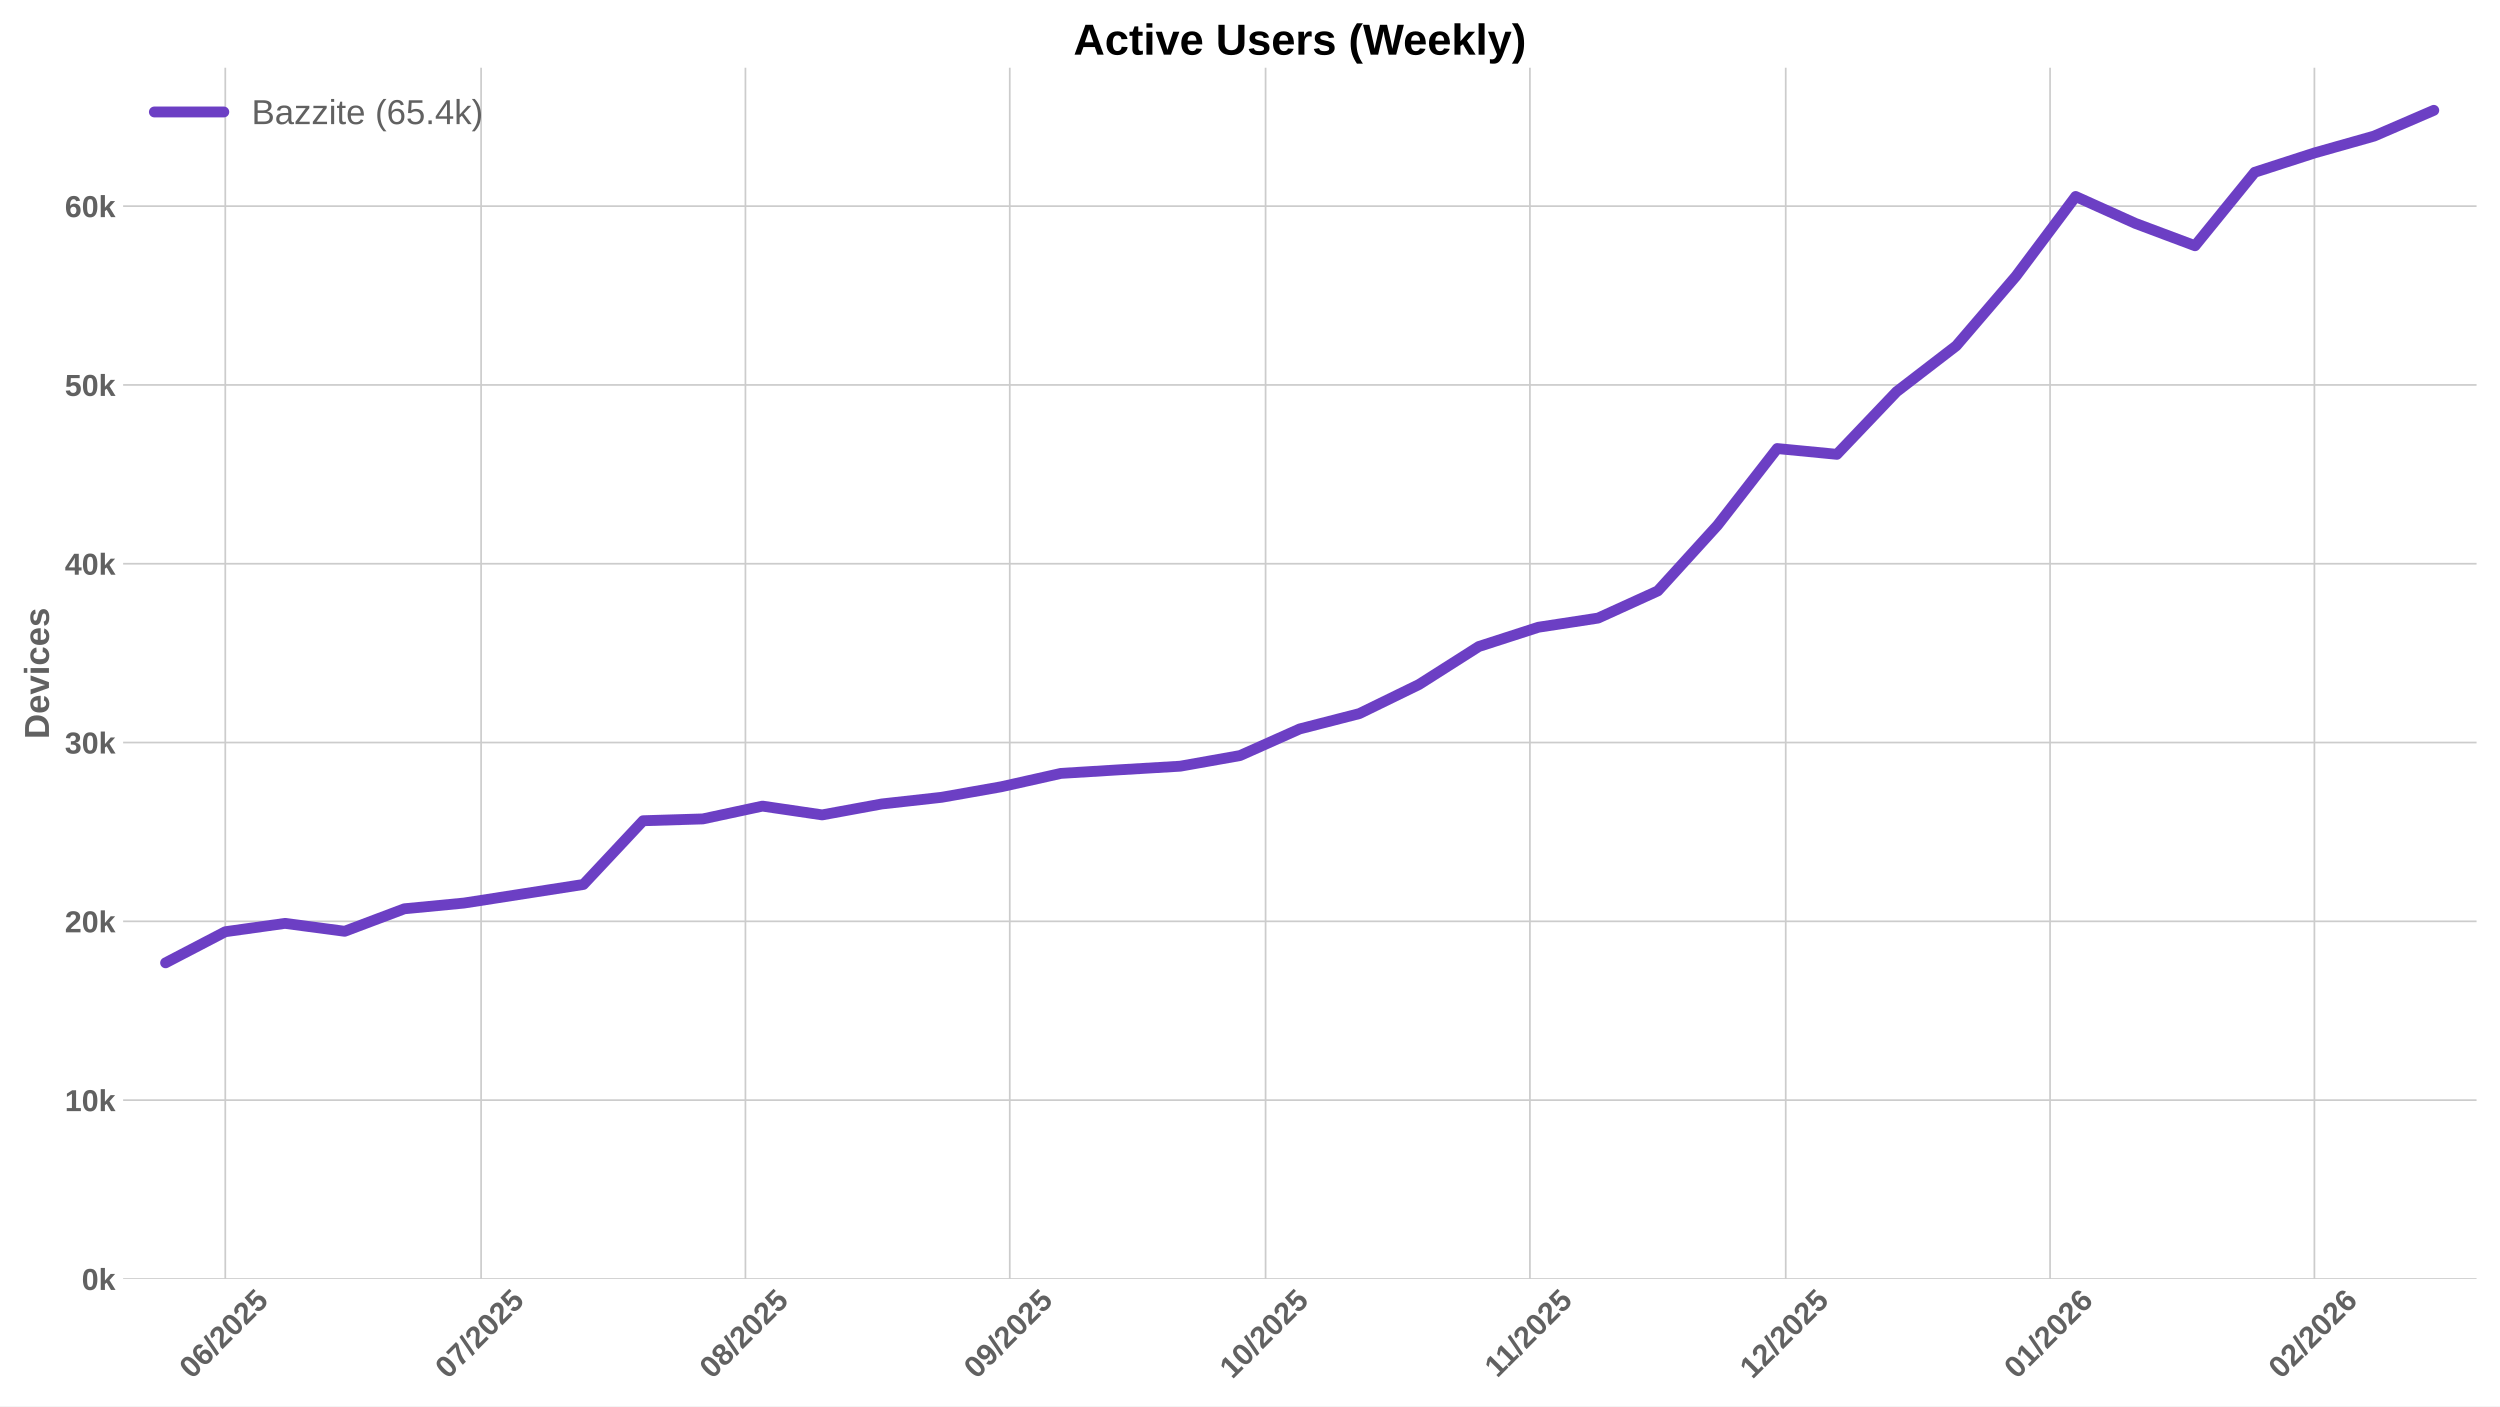
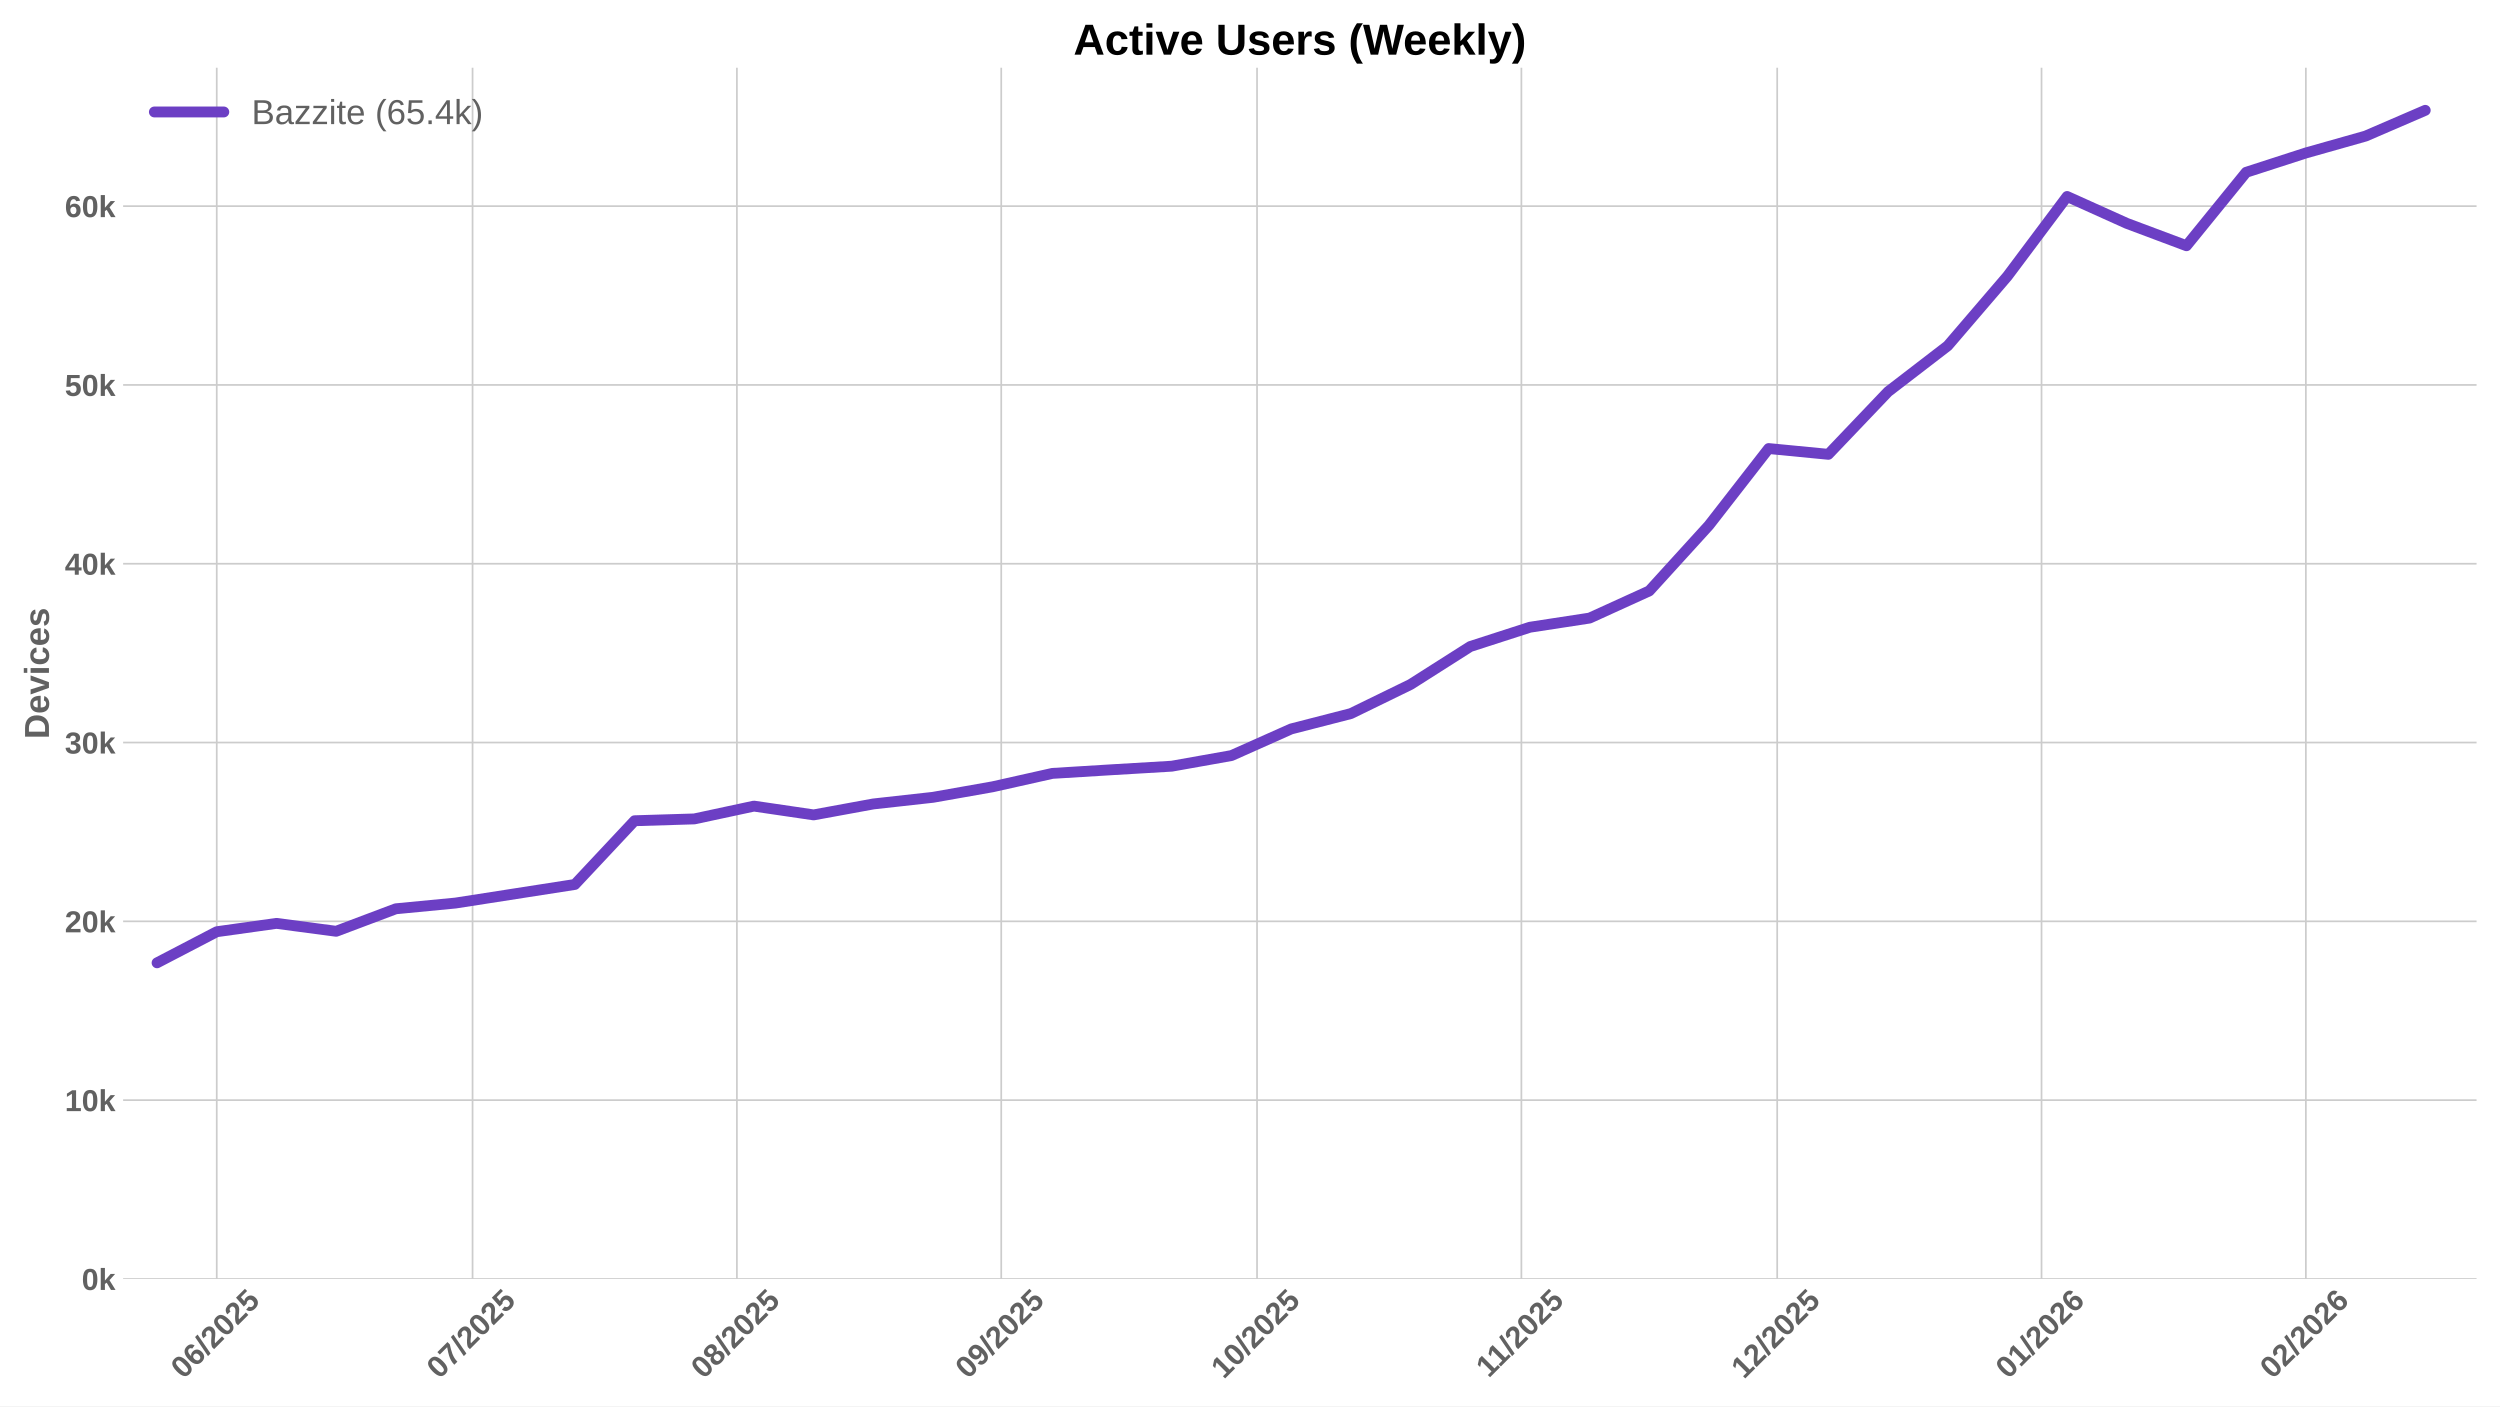
<svg xmlns="http://www.w3.org/2000/svg" xmlns:xlink="http://www.w3.org/1999/xlink" width="1152pt" height="648pt" viewBox="0 0 1152 648" version="1.1">
  <defs>
    <style type="text/css">*{stroke-linejoin: round; stroke-linecap: butt}</style>
  </defs>
  <g id="figure_1">
    <g id="patch_1">
      <path d="M 0 648  L 1152 648  L 1152 0  L 0 0  z " style="fill: #ffffff" />
    </g>
    <g id="axes_1">
      <g id="patch_2">
        <path d="M 56.73 589.343  L 1141.2 589.343  L 1141.2 31.2  L 56.73 31.2  z " style="fill: #ffffff" />
      </g>
      <g id="matplotlib.axis_1">
        <g id="xtick_1">
          <g id="line2d_1">
-             <path d="M 103.811 589.343  L 103.811 31.2  " clip-path="url(#p0b4bf56b16)" style="fill: none; stroke: #cccccc; stroke-width: 0.8; stroke-linecap: round" />
+             <path d="M 99.879 589.343  L 99.879 31.2  " clip-path="url(#p3340e556af)" style="fill: none; stroke: #cccccc; stroke-width: 0.8; stroke-linecap: round" />
          </g>
          <g id="line2d_2" />
          <g id="text_1">
-             <g style="fill: #616161" transform="translate(88.48061 635.7977) rotate(-45) scale(0.14 -0.14)">
+             <g style="fill: #616161" transform="translate(84.54872 635.7977) rotate(-45) scale(0.14 -0.14)">
              <defs>
                <path id="LiberationSans-Bold-30" d="M 3297 2203  Q 3297 1088 2914 512  Q 2531 -63 1766 -63  Q 253 -63 253 2203  Q 253 2994 418 3494  Q 584 3994 915 4231  Q 1247 4469 1791 4469  Q 2572 4469 2934 3903  Q 3297 3338 3297 2203  z M 2416 2203  Q 2416 2813 2356 3150  Q 2297 3488 2165 3634  Q 2034 3781 1784 3781  Q 1519 3781 1383 3632  Q 1247 3484 1189 3148  Q 1131 2813 1131 2203  Q 1131 1600 1192 1261  Q 1253 922 1386 775  Q 1519 628 1772 628  Q 2022 628 2158 783  Q 2294 938 2355 1278  Q 2416 1619 2416 2203  z " transform="scale(0.015625)" />
                <path id="LiberationSans-Bold-36" d="M 3328 1441  Q 3328 738 2934 337  Q 2541 -63 1847 -63  Q 1069 -63 651 482  Q 234 1028 234 2100  Q 234 3278 657 3873  Q 1081 4469 1869 4469  Q 2428 4469 2751 4222  Q 3075 3975 3209 3456  L 2381 3341  Q 2263 3775 1850 3775  Q 1497 3775 1295 3422  Q 1094 3069 1094 2350  Q 1234 2584 1484 2709  Q 1734 2834 2050 2834  Q 2641 2834 2984 2459  Q 3328 2084 3328 1441  z M 2447 1416  Q 2447 1791 2273 1989  Q 2100 2188 1797 2188  Q 1506 2188 1331 2002  Q 1156 1816 1156 1509  Q 1156 1125 1339 873  Q 1522 622 1819 622  Q 2116 622 2281 833  Q 2447 1044 2447 1416  z " transform="scale(0.015625)" />
                <path id="LiberationSans-Bold-2f" d="M 63 -128  L 972 4638  L 1716 4638  L 822 -128  L 63 -128  z " transform="scale(0.015625)" />
                <path id="LiberationSans-Bold-32" d="M 222 0  L 222 609  Q 394 988 711 1347  Q 1028 1706 1509 2097  Q 1972 2472 2158 2715  Q 2344 2959 2344 3194  Q 2344 3769 1766 3769  Q 1484 3769 1336 3617  Q 1188 3466 1144 3163  L 259 3213  Q 334 3825 717 4147  Q 1100 4469 1759 4469  Q 2472 4469 2853 4144  Q 3234 3819 3234 3231  Q 3234 2922 3112 2672  Q 2991 2422 2800 2211  Q 2609 2000 2376 1815  Q 2144 1631 1925 1456  Q 1706 1281 1526 1103  Q 1347 925 1259 722  L 3303 722  L 3303 0  L 222 0  z " transform="scale(0.015625)" />
                <path id="LiberationSans-Bold-35" d="M 3381 1466  Q 3381 766 2945 351  Q 2509 -63 1750 -63  Q 1088 -63 689 235  Q 291 534 197 1100  L 1075 1172  Q 1144 891 1319 762  Q 1494 634 1759 634  Q 2088 634 2283 843  Q 2478 1053 2478 1447  Q 2478 1794 2293 2001  Q 2109 2209 1778 2209  Q 1413 2209 1181 1925  L 325 1925  L 478 4403  L 3125 4403  L 3125 3750  L 1275 3750  L 1203 2638  Q 1522 2919 2000 2919  Q 2628 2919 3004 2528  Q 3381 2138 3381 1466  z " transform="scale(0.015625)" />
              </defs>
              <use xlink:href="#LiberationSans-Bold-30" />
              <use xlink:href="#LiberationSans-Bold-36" transform="translate(55.61523 0)" />
              <use xlink:href="#LiberationSans-Bold-2f" transform="translate(111.2305 0)" />
              <use xlink:href="#LiberationSans-Bold-32" transform="translate(139.0137 0)" />
              <use xlink:href="#LiberationSans-Bold-30" transform="translate(194.6289 0)" />
              <use xlink:href="#LiberationSans-Bold-32" transform="translate(250.2441 0)" />
              <use xlink:href="#LiberationSans-Bold-35" transform="translate(305.8594 0)" />
            </g>
          </g>
        </g>
        <g id="xtick_2">
          <g id="line2d_3">
-             <path d="M 221.688 589.343  L 221.688 31.2  " clip-path="url(#p0b4bf56b16)" style="fill: none; stroke: #cccccc; stroke-width: 0.8; stroke-linecap: round" />
+             <path d="M 217.756 589.343  L 217.756 31.2  " clip-path="url(#p3340e556af)" style="fill: none; stroke: #cccccc; stroke-width: 0.8; stroke-linecap: round" />
          </g>
          <g id="line2d_4" />
          <g id="text_2">
-             <g style="fill: #616161" transform="translate(206.3578 635.7977) rotate(-45) scale(0.14 -0.14)">
+             <g style="fill: #616161" transform="translate(202.4259 635.7977) rotate(-45) scale(0.14 -0.14)">
              <defs>
                <path id="LiberationSans-Bold-37" d="M 3278 3706  Q 2981 3238 2717 2797  Q 2453 2356 2256 1911  Q 2059 1466 1945 995  Q 1831 525 1831 0  L 916 0  Q 916 550 1059 1064  Q 1203 1578 1475 2111  Q 1747 2644 2463 3681  L 275 3681  L 275 4403  L 3278 4403  L 3278 3706  z " transform="scale(0.015625)" />
              </defs>
              <use xlink:href="#LiberationSans-Bold-30" />
              <use xlink:href="#LiberationSans-Bold-37" transform="translate(55.61523 0)" />
              <use xlink:href="#LiberationSans-Bold-2f" transform="translate(111.2305 0)" />
              <use xlink:href="#LiberationSans-Bold-32" transform="translate(139.0137 0)" />
              <use xlink:href="#LiberationSans-Bold-30" transform="translate(194.6289 0)" />
              <use xlink:href="#LiberationSans-Bold-32" transform="translate(250.2441 0)" />
              <use xlink:href="#LiberationSans-Bold-35" transform="translate(305.8594 0)" />
            </g>
          </g>
        </g>
        <g id="xtick_3">
          <g id="line2d_5">
-             <path d="M 343.494 589.343  L 343.494 31.2  " clip-path="url(#p0b4bf56b16)" style="fill: none; stroke: #cccccc; stroke-width: 0.8; stroke-linecap: round" />
+             <path d="M 339.563 589.343  L 339.563 31.2  " clip-path="url(#p3340e556af)" style="fill: none; stroke: #cccccc; stroke-width: 0.8; stroke-linecap: round" />
          </g>
          <g id="line2d_6" />
          <g id="text_3">
-             <g style="fill: #616161" transform="translate(328.1642 635.7977) rotate(-45) scale(0.14 -0.14)">
+             <g style="fill: #616161" transform="translate(324.2323 635.7977) rotate(-45) scale(0.14 -0.14)">
              <defs>
                <path id="LiberationSans-Bold-38" d="M 3363 1241  Q 3363 622 2953 279  Q 2544 -63 1784 -63  Q 1031 -63 617 278  Q 203 619 203 1234  Q 203 1656 447 1945  Q 691 2234 1100 2303  L 1100 2316  Q 744 2394 525 2669  Q 306 2944 306 3303  Q 306 3844 689 4156  Q 1072 4469 1772 4469  Q 2488 4469 2870 4164  Q 3253 3859 3253 3297  Q 3253 2938 3036 2666  Q 2819 2394 2453 2322  L 2453 2309  Q 2878 2241 3120 1961  Q 3363 1681 3363 1241  z M 2350 3250  Q 2350 3563 2206 3708  Q 2063 3853 1772 3853  Q 1203 3853 1203 3250  Q 1203 2619 1778 2619  Q 2066 2619 2208 2766  Q 2350 2913 2350 3250  z M 2453 1313  Q 2453 2003 1766 2003  Q 1447 2003 1276 1822  Q 1106 1641 1106 1300  Q 1106 913 1275 734  Q 1444 556 1791 556  Q 2131 556 2292 734  Q 2453 913 2453 1313  z " transform="scale(0.015625)" />
              </defs>
              <use xlink:href="#LiberationSans-Bold-30" />
              <use xlink:href="#LiberationSans-Bold-38" transform="translate(55.61523 0)" />
              <use xlink:href="#LiberationSans-Bold-2f" transform="translate(111.2305 0)" />
              <use xlink:href="#LiberationSans-Bold-32" transform="translate(139.0137 0)" />
              <use xlink:href="#LiberationSans-Bold-30" transform="translate(194.6289 0)" />
              <use xlink:href="#LiberationSans-Bold-32" transform="translate(250.2441 0)" />
              <use xlink:href="#LiberationSans-Bold-35" transform="translate(305.8594 0)" />
            </g>
          </g>
        </g>
        <g id="xtick_4">
          <g id="line2d_7">
-             <path d="M 465.301 589.343  L 465.301 31.2  " clip-path="url(#p0b4bf56b16)" style="fill: none; stroke: #cccccc; stroke-width: 0.8; stroke-linecap: round" />
+             <path d="M 461.369 589.343  L 461.369 31.2  " clip-path="url(#p3340e556af)" style="fill: none; stroke: #cccccc; stroke-width: 0.8; stroke-linecap: round" />
          </g>
          <g id="line2d_8" />
          <g id="text_4">
-             <g style="fill: #616161" transform="translate(449.9706 635.7977) rotate(-45) scale(0.14 -0.14)">
+             <g style="fill: #616161" transform="translate(446.0387 635.7977) rotate(-45) scale(0.14 -0.14)">
              <defs>
                <path id="LiberationSans-Bold-39" d="M 3322 2272  Q 3322 1100 2894 518  Q 2466 -63 1678 -63  Q 1097 -63 767 185  Q 438 434 300 972  L 1125 1088  Q 1247 628 1688 628  Q 2056 628 2254 981  Q 2453 1334 2459 2028  Q 2341 1794 2070 1661  Q 1800 1528 1488 1528  Q 906 1528 564 1923  Q 222 2319 222 2994  Q 222 3688 623 4078  Q 1025 4469 1759 4469  Q 2550 4469 2936 3920  Q 3322 3372 3322 2272  z M 2394 2888  Q 2394 3297 2214 3539  Q 2034 3781 1738 3781  Q 1447 3781 1280 3570  Q 1113 3359 1113 2988  Q 1113 2622 1278 2401  Q 1444 2181 1741 2181  Q 2022 2181 2208 2373  Q 2394 2566 2394 2888  z " transform="scale(0.015625)" />
              </defs>
              <use xlink:href="#LiberationSans-Bold-30" />
              <use xlink:href="#LiberationSans-Bold-39" transform="translate(55.61523 0)" />
              <use xlink:href="#LiberationSans-Bold-2f" transform="translate(111.2305 0)" />
              <use xlink:href="#LiberationSans-Bold-32" transform="translate(139.0137 0)" />
              <use xlink:href="#LiberationSans-Bold-30" transform="translate(194.6289 0)" />
              <use xlink:href="#LiberationSans-Bold-32" transform="translate(250.2441 0)" />
              <use xlink:href="#LiberationSans-Bold-35" transform="translate(305.8594 0)" />
            </g>
          </g>
        </g>
        <g id="xtick_5">
          <g id="line2d_9">
-             <path d="M 583.178 589.343  L 583.178 31.2  " clip-path="url(#p0b4bf56b16)" style="fill: none; stroke: #cccccc; stroke-width: 0.8; stroke-linecap: round" />
+             <path d="M 579.246 589.343  L 579.246 31.2  " clip-path="url(#p3340e556af)" style="fill: none; stroke: #cccccc; stroke-width: 0.8; stroke-linecap: round" />
          </g>
          <g id="line2d_10" />
          <g id="text_5">
-             <g style="fill: #616161" transform="translate(567.8478 635.7977) rotate(-45) scale(0.14 -0.14)">
+             <g style="fill: #616161" transform="translate(563.9159 635.7977) rotate(-45) scale(0.14 -0.14)">
              <defs>
                <path id="LiberationSans-Bold-31" d="M 403 0  L 403 653  L 1494 653  L 1494 3656  L 438 2997  L 438 3688  L 1541 4403  L 2372 4403  L 2372 653  L 3381 653  L 3381 0  L 403 0  z " transform="scale(0.015625)" />
              </defs>
              <use xlink:href="#LiberationSans-Bold-31" />
              <use xlink:href="#LiberationSans-Bold-30" transform="translate(55.61523 0)" />
              <use xlink:href="#LiberationSans-Bold-2f" transform="translate(111.2305 0)" />
              <use xlink:href="#LiberationSans-Bold-32" transform="translate(139.0137 0)" />
              <use xlink:href="#LiberationSans-Bold-30" transform="translate(194.6289 0)" />
              <use xlink:href="#LiberationSans-Bold-32" transform="translate(250.2441 0)" />
              <use xlink:href="#LiberationSans-Bold-35" transform="translate(305.8594 0)" />
            </g>
          </g>
        </g>
        <g id="xtick_6">
          <g id="line2d_11">
-             <path d="M 704.984 589.343  L 704.984 31.2  " clip-path="url(#p0b4bf56b16)" style="fill: none; stroke: #cccccc; stroke-width: 0.8; stroke-linecap: round" />
+             <path d="M 701.053 589.343  L 701.053 31.2  " clip-path="url(#p3340e556af)" style="fill: none; stroke: #cccccc; stroke-width: 0.8; stroke-linecap: round" />
          </g>
          <g id="line2d_12" />
          <g id="text_6">
-             <g style="fill: #616161" transform="translate(689.9264 635.2532) rotate(-45) scale(0.14 -0.14)">
+             <g style="fill: #616161" transform="translate(685.9945 635.2532) rotate(-45) scale(0.14 -0.14)">
              <use xlink:href="#LiberationSans-Bold-31" />
              <use xlink:href="#LiberationSans-Bold-31" transform="translate(50.11523 0)" />
              <use xlink:href="#LiberationSans-Bold-2f" transform="translate(105.7305 0)" />
              <use xlink:href="#LiberationSans-Bold-32" transform="translate(133.5137 0)" />
              <use xlink:href="#LiberationSans-Bold-30" transform="translate(189.1289 0)" />
              <use xlink:href="#LiberationSans-Bold-32" transform="translate(244.7441 0)" />
              <use xlink:href="#LiberationSans-Bold-35" transform="translate(300.3594 0)" />
            </g>
          </g>
        </g>
        <g id="xtick_7">
          <g id="line2d_13">
-             <path d="M 822.862 589.343  L 822.862 31.2  " clip-path="url(#p0b4bf56b16)" style="fill: none; stroke: #cccccc; stroke-width: 0.8; stroke-linecap: round" />
+             <path d="M 818.93 589.343  L 818.93 31.2  " clip-path="url(#p3340e556af)" style="fill: none; stroke: #cccccc; stroke-width: 0.8; stroke-linecap: round" />
          </g>
          <g id="line2d_14" />
          <g id="text_7">
-             <g style="fill: #616161" transform="translate(807.5314 635.7977) rotate(-45) scale(0.14 -0.14)">
+             <g style="fill: #616161" transform="translate(803.5995 635.7977) rotate(-45) scale(0.14 -0.14)">
              <use xlink:href="#LiberationSans-Bold-31" />
              <use xlink:href="#LiberationSans-Bold-32" transform="translate(55.61523 0)" />
              <use xlink:href="#LiberationSans-Bold-2f" transform="translate(111.2305 0)" />
              <use xlink:href="#LiberationSans-Bold-32" transform="translate(139.0137 0)" />
              <use xlink:href="#LiberationSans-Bold-30" transform="translate(194.6289 0)" />
              <use xlink:href="#LiberationSans-Bold-32" transform="translate(250.2441 0)" />
              <use xlink:href="#LiberationSans-Bold-35" transform="translate(305.8594 0)" />
            </g>
          </g>
        </g>
        <g id="xtick_8">
          <g id="line2d_15">
-             <path d="M 944.668 589.343  L 944.668 31.2  " clip-path="url(#p0b4bf56b16)" style="fill: none; stroke: #cccccc; stroke-width: 0.8; stroke-linecap: round" />
+             <path d="M 940.736 589.343  L 940.736 31.2  " clip-path="url(#p3340e556af)" style="fill: none; stroke: #cccccc; stroke-width: 0.8; stroke-linecap: round" />
          </g>
          <g id="line2d_16" />
          <g id="text_8">
-             <g style="fill: #616161" transform="translate(929.3378 635.7977) rotate(-45) scale(0.14 -0.14)">
+             <g style="fill: #616161" transform="translate(925.4059 635.7977) rotate(-45) scale(0.14 -0.14)">
              <use xlink:href="#LiberationSans-Bold-30" />
              <use xlink:href="#LiberationSans-Bold-31" transform="translate(55.61523 0)" />
              <use xlink:href="#LiberationSans-Bold-2f" transform="translate(111.2305 0)" />
              <use xlink:href="#LiberationSans-Bold-32" transform="translate(139.0137 0)" />
              <use xlink:href="#LiberationSans-Bold-30" transform="translate(194.6289 0)" />
              <use xlink:href="#LiberationSans-Bold-32" transform="translate(250.2441 0)" />
              <use xlink:href="#LiberationSans-Bold-36" transform="translate(305.8594 0)" />
            </g>
          </g>
        </g>
        <g id="xtick_9">
          <g id="line2d_17">
-             <path d="M 1066.474 589.343  L 1066.474 31.2  " clip-path="url(#p0b4bf56b16)" style="fill: none; stroke: #cccccc; stroke-width: 0.8; stroke-linecap: round" />
+             <path d="M 1062.543 589.343  L 1062.543 31.2  " clip-path="url(#p3340e556af)" style="fill: none; stroke: #cccccc; stroke-width: 0.8; stroke-linecap: round" />
          </g>
          <g id="line2d_18" />
          <g id="text_9">
-             <g style="fill: #616161" transform="translate(1051.144 635.7977) rotate(-45) scale(0.14 -0.14)">
+             <g style="fill: #616161" transform="translate(1047.212 635.7977) rotate(-45) scale(0.14 -0.14)">
              <use xlink:href="#LiberationSans-Bold-30" />
              <use xlink:href="#LiberationSans-Bold-32" transform="translate(55.61523 0)" />
              <use xlink:href="#LiberationSans-Bold-2f" transform="translate(111.2305 0)" />
              <use xlink:href="#LiberationSans-Bold-32" transform="translate(139.0137 0)" />
              <use xlink:href="#LiberationSans-Bold-30" transform="translate(194.6289 0)" />
              <use xlink:href="#LiberationSans-Bold-32" transform="translate(250.2441 0)" />
              <use xlink:href="#LiberationSans-Bold-36" transform="translate(305.8594 0)" />
            </g>
          </g>
        </g>
      </g>
      <g id="matplotlib.axis_2">
        <g id="ytick_1">
          <g id="line2d_19">
-             <path d="M 56.73 589.343  L 1141.2 589.343  " clip-path="url(#p0b4bf56b16)" style="fill: none; stroke: #cccccc; stroke-width: 0.8; stroke-linecap: round" />
+             <path d="M 56.73 589.343  L 1141.2 589.343  " clip-path="url(#p3340e556af)" style="fill: none; stroke: #cccccc; stroke-width: 0.8; stroke-linecap: round" />
          </g>
          <g id="line2d_20" />
          <g id="text_10">
            <g style="fill: #616161" transform="translate(37.65937 594.416) scale(0.14 -0.14)">
              <defs>
                <path id="LiberationSans-Bold-6b" d="M 2606 0  L 1703 1531  L 1325 1269  L 1325 0  L 447 0  L 447 4638  L 1325 4638  L 1325 1981  L 2531 3381  L 3475 3381  L 2288 2063  L 3566 0  L 2606 0  z " transform="scale(0.015625)" />
              </defs>
              <use xlink:href="#LiberationSans-Bold-30" />
              <use xlink:href="#LiberationSans-Bold-6b" transform="translate(55.61523 0)" />
            </g>
          </g>
        </g>
        <g id="ytick_2">
          <g id="line2d_21">
-             <path d="M 56.73 506.948  L 1141.2 506.948  " clip-path="url(#p0b4bf56b16)" style="fill: none; stroke: #cccccc; stroke-width: 0.8; stroke-linecap: round" />
+             <path d="M 56.73 506.948  L 1141.2 506.948  " clip-path="url(#p3340e556af)" style="fill: none; stroke: #cccccc; stroke-width: 0.8; stroke-linecap: round" />
          </g>
          <g id="line2d_22" />
          <g id="text_11">
            <g style="fill: #616161" transform="translate(29.87406 512.0208) scale(0.14 -0.14)">
              <use xlink:href="#LiberationSans-Bold-31" />
              <use xlink:href="#LiberationSans-Bold-30" transform="translate(55.61523 0)" />
              <use xlink:href="#LiberationSans-Bold-6b" transform="translate(111.2305 0)" />
            </g>
          </g>
        </g>
        <g id="ytick_3">
          <g id="line2d_23">
-             <path d="M 56.73 424.553  L 1141.2 424.553  " clip-path="url(#p0b4bf56b16)" style="fill: none; stroke: #cccccc; stroke-width: 0.8; stroke-linecap: round" />
+             <path d="M 56.73 424.553  L 1141.2 424.553  " clip-path="url(#p3340e556af)" style="fill: none; stroke: #cccccc; stroke-width: 0.8; stroke-linecap: round" />
          </g>
          <g id="line2d_24" />
          <g id="text_12">
            <g style="fill: #616161" transform="translate(29.87406 429.6257) scale(0.14 -0.14)">
              <use xlink:href="#LiberationSans-Bold-32" />
              <use xlink:href="#LiberationSans-Bold-30" transform="translate(55.61523 0)" />
              <use xlink:href="#LiberationSans-Bold-6b" transform="translate(111.2305 0)" />
            </g>
          </g>
        </g>
        <g id="ytick_4">
          <g id="line2d_25">
-             <path d="M 56.73 342.158  L 1141.2 342.158  " clip-path="url(#p0b4bf56b16)" style="fill: none; stroke: #cccccc; stroke-width: 0.8; stroke-linecap: round" />
+             <path d="M 56.73 342.158  L 1141.2 342.158  " clip-path="url(#p3340e556af)" style="fill: none; stroke: #cccccc; stroke-width: 0.8; stroke-linecap: round" />
          </g>
          <g id="line2d_26" />
          <g id="text_13">
            <g style="fill: #616161" transform="translate(29.87406 347.2305) scale(0.14 -0.14)">
              <defs>
                <path id="LiberationSans-Bold-33" d="M 3328 1222  Q 3328 603 2922 265  Q 2516 -72 1766 -72  Q 1056 -72 637 254  Q 219 581 147 1197  L 1041 1275  Q 1125 641 1763 641  Q 2078 641 2253 797  Q 2428 953 2428 1275  Q 2428 1569 2215 1725  Q 2003 1881 1584 1881  L 1278 1881  L 1278 2591  L 1566 2591  Q 1944 2591 2134 2745  Q 2325 2900 2325 3188  Q 2325 3459 2173 3614  Q 2022 3769 1731 3769  Q 1459 3769 1292 3619  Q 1125 3469 1100 3194  L 222 3256  Q 291 3825 694 4147  Q 1097 4469 1747 4469  Q 2438 4469 2827 4158  Q 3216 3847 3216 3297  Q 3216 2884 2973 2618  Q 2731 2353 2275 2266  L 2275 2253  Q 2781 2194 3054 1920  Q 3328 1647 3328 1222  z " transform="scale(0.015625)" />
              </defs>
              <use xlink:href="#LiberationSans-Bold-33" />
              <use xlink:href="#LiberationSans-Bold-30" transform="translate(55.61523 0)" />
              <use xlink:href="#LiberationSans-Bold-6b" transform="translate(111.2305 0)" />
            </g>
          </g>
        </g>
        <g id="ytick_5">
          <g id="line2d_27">
-             <path d="M 56.73 259.763  L 1141.2 259.763  " clip-path="url(#p0b4bf56b16)" style="fill: none; stroke: #cccccc; stroke-width: 0.8; stroke-linecap: round" />
+             <path d="M 56.73 259.763  L 1141.2 259.763  " clip-path="url(#p3340e556af)" style="fill: none; stroke: #cccccc; stroke-width: 0.8; stroke-linecap: round" />
          </g>
          <g id="line2d_28" />
          <g id="text_14">
            <g style="fill: #616161" transform="translate(29.87406 264.8353) scale(0.14 -0.14)">
              <defs>
                <path id="LiberationSans-Bold-34" d="M 2938 897  L 2938 0  L 2100 0  L 2100 897  L 97 897  L 97 1556  L 1956 4403  L 2938 4403  L 2938 1550  L 3525 1550  L 3525 897  L 2938 897  z M 2100 2991  Q 2100 3159 2111 3356  Q 2122 3553 2128 3609  Q 2047 3434 1834 3103  L 813 1550  L 2100 1550  L 2100 2991  z " transform="scale(0.015625)" />
              </defs>
              <use xlink:href="#LiberationSans-Bold-34" />
              <use xlink:href="#LiberationSans-Bold-30" transform="translate(55.61523 0)" />
              <use xlink:href="#LiberationSans-Bold-6b" transform="translate(111.2305 0)" />
            </g>
          </g>
        </g>
        <g id="ytick_6">
          <g id="line2d_29">
-             <path d="M 56.73 177.367  L 1141.2 177.367  " clip-path="url(#p0b4bf56b16)" style="fill: none; stroke: #cccccc; stroke-width: 0.8; stroke-linecap: round" />
+             <path d="M 56.73 177.367  L 1141.2 177.367  " clip-path="url(#p3340e556af)" style="fill: none; stroke: #cccccc; stroke-width: 0.8; stroke-linecap: round" />
          </g>
          <g id="line2d_30" />
          <g id="text_15">
            <g style="fill: #616161" transform="translate(29.87406 182.4402) scale(0.14 -0.14)">
              <use xlink:href="#LiberationSans-Bold-35" />
              <use xlink:href="#LiberationSans-Bold-30" transform="translate(55.61523 0)" />
              <use xlink:href="#LiberationSans-Bold-6b" transform="translate(111.2305 0)" />
            </g>
          </g>
        </g>
        <g id="ytick_7">
          <g id="line2d_31">
-             <path d="M 56.73 94.972  L 1141.2 94.972  " clip-path="url(#p0b4bf56b16)" style="fill: none; stroke: #cccccc; stroke-width: 0.8; stroke-linecap: round" />
+             <path d="M 56.73 94.972  L 1141.2 94.972  " clip-path="url(#p3340e556af)" style="fill: none; stroke: #cccccc; stroke-width: 0.8; stroke-linecap: round" />
          </g>
          <g id="line2d_32" />
          <g id="text_16">
            <g style="fill: #616161" transform="translate(29.87406 100.045) scale(0.14 -0.14)">
              <use xlink:href="#LiberationSans-Bold-36" />
              <use xlink:href="#LiberationSans-Bold-30" transform="translate(55.61523 0)" />
              <use xlink:href="#LiberationSans-Bold-6b" transform="translate(111.2305 0)" />
            </g>
          </g>
        </g>
        <g id="text_17">
          <g style="fill: #616161" transform="translate(22.55406 340.5153) rotate(-90) scale(0.16 -0.16)">
            <defs>
              <path id="LiberationSans-Bold-44" d="M 4353 2234  Q 4353 1553 4086 1045  Q 3819 538 3330 269  Q 2841 0 2209 0  L 428 0  L 428 4403  L 2022 4403  Q 3134 4403 3743 3842  Q 4353 3281 4353 2234  z M 3425 2234  Q 3425 2944 3056 3317  Q 2688 3691 2003 3691  L 1350 3691  L 1350 713  L 2131 713  Q 2725 713 3075 1122  Q 3425 1531 3425 2234  z " transform="scale(0.015625)" />
              <path id="LiberationSans-Bold-65" d="M 1831 -63  Q 1069 -63 659 389  Q 250 841 250 1706  Q 250 2544 665 2994  Q 1081 3444 1844 3444  Q 2572 3444 2956 2961  Q 3341 2478 3341 1547  L 3341 1522  L 1172 1522  Q 1172 1028 1355 776  Q 1538 525 1875 525  Q 2341 525 2463 928  L 3291 856  Q 2931 -63 1831 -63  z M 1831 2891  Q 1522 2891 1355 2675  Q 1188 2459 1178 2072  L 2491 2072  Q 2466 2481 2294 2686  Q 2122 2891 1831 2891  z " transform="scale(0.015625)" />
              <path id="LiberationSans-Bold-76" d="M 2284 0  L 1234 0  L 25 3381  L 953 3381  L 1544 1491  Q 1591 1334 1766 709  Q 1797 838 1894 1159  Q 1991 1481 2613 3381  L 3531 3381  L 2284 0  z " transform="scale(0.015625)" />
              <path id="LiberationSans-Bold-69" d="M 447 3991  L 447 4638  L 1325 4638  L 1325 3991  L 447 3991  z M 447 0  L 447 3381  L 1325 3381  L 1325 0  L 447 0  z " transform="scale(0.015625)" />
              <path id="LiberationSans-Bold-63" d="M 1856 -63  Q 1088 -63 669 395  Q 250 853 250 1672  Q 250 2509 672 2976  Q 1094 3444 1869 3444  Q 2466 3444 2856 3144  Q 3247 2844 3347 2316  L 2463 2272  Q 2425 2531 2275 2686  Q 2125 2841 1850 2841  Q 1172 2841 1172 1706  Q 1172 538 1863 538  Q 2113 538 2281 695  Q 2450 853 2491 1166  L 3372 1125  Q 3325 778 3123 506  Q 2922 234 2594 85  Q 2266 -63 1856 -63  z " transform="scale(0.015625)" />
              <path id="LiberationSans-Bold-73" d="M 3297 988  Q 3297 497 2895 217  Q 2494 -63 1784 -63  Q 1088 -63 717 157  Q 347 378 225 844  L 997 959  Q 1063 719 1223 619  Q 1384 519 1784 519  Q 2153 519 2322 612  Q 2491 706 2491 906  Q 2491 1069 2355 1164  Q 2219 1259 1894 1325  Q 1150 1472 890 1598  Q 631 1725 495 1926  Q 359 2128 359 2422  Q 359 2906 732 3176  Q 1106 3447 1791 3447  Q 2394 3447 2761 3212  Q 3128 2978 3219 2534  L 2441 2453  Q 2403 2659 2256 2761  Q 2109 2863 1791 2863  Q 1478 2863 1322 2783  Q 1166 2703 1166 2516  Q 1166 2369 1286 2283  Q 1406 2197 1691 2141  Q 2088 2059 2395 1973  Q 2703 1888 2889 1769  Q 3075 1650 3186 1464  Q 3297 1278 3297 988  z " transform="scale(0.015625)" />
            </defs>
            <use xlink:href="#LiberationSans-Bold-44" />
            <use xlink:href="#LiberationSans-Bold-65" transform="translate(72.2168 0)" />
            <use xlink:href="#LiberationSans-Bold-76" transform="translate(127.832 0)" />
            <use xlink:href="#LiberationSans-Bold-69" transform="translate(183.4473 0)" />
            <use xlink:href="#LiberationSans-Bold-63" transform="translate(211.2305 0)" />
            <use xlink:href="#LiberationSans-Bold-65" transform="translate(266.8457 0)" />
            <use xlink:href="#LiberationSans-Bold-73" transform="translate(322.4609 0)" />
          </g>
        </g>
      </g>
      <g id="line2d_33">
-         <path d="M 76.306 443.669  L 103.811 429.34  L 131.316 425.492  L 158.82 429.134  L 186.325 418.769  L 213.83 416.124  L 268.839 407.555  L 296.344 378.197  L 323.848 377.357  L 351.353 371.457  L 378.858 375.503  L 406.362 370.46  L 433.867 367.404  L 461.372 362.542  L 488.876 356.379  L 516.381 354.69  L 543.886 353.059  L 571.39 348.164  L 598.895 335.896  L 626.4 328.818  L 653.904 315.404  L 681.409 297.92  L 708.914 289.029  L 736.418 284.811  L 763.923 272.287  L 791.428 242.048  L 818.932 206.692  L 846.437 209.353  L 873.942 180.498  L 901.446 159.348  L 928.951 127.263  L 956.456 90.539  L 983.96 102.932  L 1011.465 113.239  L 1038.97 79.391  L 1066.474 70.484  L 1093.979 62.706  L 1121.484 50.841  " clip-path="url(#p0b4bf56b16)" style="fill: none; stroke: #6c3fc4; stroke-width: 5; stroke-linecap: round" />
+         <path d="M 72.374 443.669  L 99.879 429.34  L 127.384 425.492  L 154.888 429.134  L 182.393 418.769  L 209.898 416.124  L 264.907 407.555  L 292.412 378.197  L 319.916 377.357  L 347.421 371.457  L 374.926 375.503  L 402.43 370.46  L 429.935 367.404  L 457.44 362.542  L 484.944 356.379  L 512.449 354.69  L 539.954 353.059  L 567.458 348.164  L 594.963 335.896  L 622.468 328.818  L 649.972 315.404  L 677.477 297.92  L 704.982 289.029  L 732.487 284.811  L 759.991 272.287  L 787.496 242.048  L 815.001 206.692  L 842.505 209.353  L 870.01 180.498  L 897.515 159.348  L 925.019 127.263  L 952.524 90.539  L 980.029 102.932  L 1007.533 113.239  L 1035.038 79.391  L 1062.543 70.484  L 1090.047 62.706  L 1117.552 50.841  " clip-path="url(#p3340e556af)" style="fill: none; stroke: #6c3fc4; stroke-width: 5; stroke-linecap: round" />
      </g>
      <g id="patch_3">
        <path d="M 56.73 589.343  L 56.73 31.2  " style="fill: none" />
      </g>
      <g id="patch_4">
        <path d="M 1141.2 589.343  L 1141.2 31.2  " style="fill: none" />
      </g>
      <g id="patch_5">
        <path d="M 56.73 589.343  L 1141.2 589.343  " style="fill: none" />
      </g>
      <g id="patch_6">
        <path d="M 56.73 31.2  L 1141.2 31.2  " style="fill: none" />
      </g>
      <g id="text_18">
        <g transform="translate(494.6541 25.2) scale(0.2 -0.2)">
          <defs>
            <path id="LiberationSans-Bold-41" d="M 3541 0  L 3150 1125  L 1472 1125  L 1081 0  L 159 0  L 1766 4403  L 2853 4403  L 4453 0  L 3541 0  z M 2309 3725  L 2291 3656  Q 2259 3544 2215 3400  Q 2172 3256 1678 1819  L 2944 1819  L 2509 3084  L 2375 3509  L 2309 3725  z " transform="scale(0.015625)" />
            <path id="LiberationSans-Bold-74" d="M 1313 -56  Q 925 -56 715 155  Q 506 366 506 794  L 506 2788  L 78 2788  L 78 3381  L 550 3381  L 825 4175  L 1375 4175  L 1375 3381  L 2016 3381  L 2016 2788  L 1375 2788  L 1375 1031  Q 1375 784 1469 667  Q 1563 550 1759 550  Q 1863 550 2053 594  L 2053 50  Q 1728 -56 1313 -56  z " transform="scale(0.015625)" />
            <path id="LiberationSans-Bold-20" transform="scale(0.015625)" />
            <path id="LiberationSans-Bold-55" d="M 2259 -63  Q 1350 -63 867 381  Q 384 825 384 1650  L 384 4403  L 1306 4403  L 1306 1722  Q 1306 1200 1554 929  Q 1803 659 2284 659  Q 2778 659 3043 942  Q 3309 1225 3309 1753  L 3309 4403  L 4231 4403  L 4231 1697  Q 4231 859 3714 398  Q 3197 -63 2259 -63  z " transform="scale(0.015625)" />
            <path id="LiberationSans-Bold-72" d="M 447 0  L 447 2588  Q 447 2866 439 3052  Q 431 3238 422 3381  L 1259 3381  Q 1269 3325 1284 3039  Q 1300 2753 1300 2659  L 1313 2659  Q 1441 3016 1541 3161  Q 1641 3306 1778 3376  Q 1916 3447 2122 3447  Q 2291 3447 2394 3400  L 2394 2666  Q 2181 2713 2019 2713  Q 1691 2713 1508 2447  Q 1325 2181 1325 1659  L 1325 0  L 447 0  z " transform="scale(0.015625)" />
            <path id="LiberationSans-Bold-28" d="M 1247 -1328  Q 756 -622 537 81  Q 319 784 319 1659  Q 319 2531 537 3232  Q 756 3934 1247 4638  L 2125 4638  Q 1631 3925 1407 3219  Q 1184 2513 1184 1656  Q 1184 803 1406 101  Q 1628 -600 2125 -1328  L 1247 -1328  z " transform="scale(0.015625)" />
            <path id="LiberationSans-Bold-57" d="M 4897 0  L 3803 0  L 3206 2547  Q 3097 2997 3022 3488  Q 2947 3078 2900 2864  Q 2853 2650 2234 0  L 1141 0  L 6 4403  L 941 4403  L 1578 1559  L 1722 872  Q 1809 1306 1892 1701  Q 1975 2097 2516 4403  L 3547 4403  L 4103 2059  Q 4169 1797 4325 872  L 4403 1234  L 4569 1953  L 5100 4403  L 6034 4403  L 4897 0  z " transform="scale(0.015625)" />
            <path id="LiberationSans-Bold-6c" d="M 447 0  L 447 4638  L 1325 4638  L 1325 0  L 447 0  z " transform="scale(0.015625)" />
            <path id="LiberationSans-Bold-79" d="M 884 -1328  Q 569 -1328 331 -1288  L 331 -663  Q 497 -688 634 -688  Q 822 -688 945 -628  Q 1069 -569 1167 -431  Q 1266 -294 1388 34  L 50 3381  L 978 3381  L 1509 1797  Q 1634 1456 1825 753  L 1903 1050  L 2106 1784  L 2606 3381  L 3525 3381  L 2188 -178  Q 1919 -828 1630 -1078  Q 1341 -1328 884 -1328  z " transform="scale(0.015625)" />
            <path id="LiberationSans-Bold-29" d="M 6 -1328  Q 506 -597 726 101  Q 947 800 947 1656  Q 947 2516 722 3223  Q 497 3931 6 4638  L 884 4638  Q 1378 3928 1595 3225  Q 1813 2522 1813 1659  Q 1813 791 1595 87  Q 1378 -616 884 -1328  L 6 -1328  z " transform="scale(0.015625)" />
          </defs>
          <use xlink:href="#LiberationSans-Bold-41" />
          <use xlink:href="#LiberationSans-Bold-63" transform="translate(72.2168 0)" />
          <use xlink:href="#LiberationSans-Bold-74" transform="translate(127.832 0)" />
          <use xlink:href="#LiberationSans-Bold-69" transform="translate(161.1328 0)" />
          <use xlink:href="#LiberationSans-Bold-76" transform="translate(188.916 0)" />
          <use xlink:href="#LiberationSans-Bold-65" transform="translate(244.5312 0)" />
          <use xlink:href="#LiberationSans-Bold-20" transform="translate(300.1465 0)" />
          <use xlink:href="#LiberationSans-Bold-55" transform="translate(327.9297 0)" />
          <use xlink:href="#LiberationSans-Bold-73" transform="translate(400.1465 0)" />
          <use xlink:href="#LiberationSans-Bold-65" transform="translate(455.7617 0)" />
          <use xlink:href="#LiberationSans-Bold-72" transform="translate(511.377 0)" />
          <use xlink:href="#LiberationSans-Bold-73" transform="translate(550.293 0)" />
          <use xlink:href="#LiberationSans-Bold-20" transform="translate(605.9082 0)" />
          <use xlink:href="#LiberationSans-Bold-28" transform="translate(633.6914 0)" />
          <use xlink:href="#LiberationSans-Bold-57" transform="translate(666.9922 0)" />
          <use xlink:href="#LiberationSans-Bold-65" transform="translate(759.627 0)" />
          <use xlink:href="#LiberationSans-Bold-65" transform="translate(815.2422 0)" />
          <use xlink:href="#LiberationSans-Bold-6b" transform="translate(870.8574 0)" />
          <use xlink:href="#LiberationSans-Bold-6c" transform="translate(926.4727 0)" />
          <use xlink:href="#LiberationSans-Bold-79" transform="translate(954.2559 0)" />
          <use xlink:href="#LiberationSans-Bold-29" transform="translate(1009.871 0)" />
        </g>
      </g>
      <g id="legend_1">
        <g id="line2d_34">
          <path d="M 71.13 51.595  L 87.13 51.595  L 103.13 51.595  " style="fill: none; stroke: #6c3fc4; stroke-width: 5; stroke-linecap: round" />
        </g>
        <g id="text_19">
          <g style="fill: #616161" transform="translate(115.93 57.195) scale(0.16 -0.16)">
            <defs>
              <path id="LiberationSans-42" d="M 3931 1241  Q 3931 653 3503 326  Q 3075 0 2313 0  L 525 0  L 525 4403  L 2125 4403  Q 3675 4403 3675 3334  Q 3675 2944 3456 2678  Q 3238 2413 2838 2322  Q 3363 2259 3647 1970  Q 3931 1681 3931 1241  z M 3075 3263  Q 3075 3619 2831 3772  Q 2588 3925 2125 3925  L 1122 3925  L 1122 2531  L 2125 2531  Q 2603 2531 2839 2711  Q 3075 2891 3075 3263  z M 3328 1288  Q 3328 2066 2234 2066  L 1122 2066  L 1122 478  L 2281 478  Q 2828 478 3078 681  Q 3328 884 3328 1288  z " transform="scale(0.015625)" />
              <path id="LiberationSans-61" d="M 1294 -63  Q 784 -63 528 206  Q 272 475 272 944  Q 272 1469 617 1750  Q 963 2031 1731 2050  L 2491 2063  L 2491 2247  Q 2491 2659 2316 2837  Q 2141 3016 1766 3016  Q 1388 3016 1216 2887  Q 1044 2759 1009 2478  L 422 2531  Q 566 3444 1778 3444  Q 2416 3444 2737 3151  Q 3059 2859 3059 2306  L 3059 850  Q 3059 600 3125 473  Q 3191 347 3375 347  Q 3456 347 3559 369  L 3559 19  Q 3347 -31 3125 -31  Q 2813 -31 2670 133  Q 2528 297 2509 647  L 2491 647  Q 2275 259 1989 98  Q 1703 -63 1294 -63  z M 1422 359  Q 1731 359 1972 500  Q 2213 641 2352 886  Q 2491 1131 2491 1391  L 2491 1669  L 1875 1656  Q 1478 1650 1273 1575  Q 1069 1500 959 1344  Q 850 1188 850 934  Q 850 659 998 509  Q 1147 359 1422 359  z " transform="scale(0.015625)" />
              <path id="LiberationSans-7a" d="M 259 0  L 259 428  L 2150 2947  L 366 2947  L 366 3381  L 2816 3381  L 2816 2953  L 922 434  L 2881 434  L 2881 0  L 259 0  z " transform="scale(0.015625)" />
              <path id="LiberationSans-69" d="M 428 4100  L 428 4638  L 991 4638  L 991 4100  L 428 4100  z M 428 0  L 428 3381  L 991 3381  L 991 0  L 428 0  z " transform="scale(0.015625)" />
              <path id="LiberationSans-74" d="M 1731 25  Q 1453 -50 1163 -50  Q 488 -50 488 716  L 488 2972  L 97 2972  L 97 3381  L 509 3381  L 675 4138  L 1050 4138  L 1050 3381  L 1675 3381  L 1675 2972  L 1050 2972  L 1050 838  Q 1050 594 1129 495  Q 1209 397 1406 397  Q 1519 397 1731 441  L 1731 25  z " transform="scale(0.015625)" />
              <path id="LiberationSans-65" d="M 863 1572  Q 863 991 1103 675  Q 1344 359 1806 359  Q 2172 359 2392 506  Q 2613 653 2691 878  L 3184 738  Q 2881 -63 1806 -63  Q 1056 -63 664 384  Q 272 831 272 1713  Q 272 2550 664 2997  Q 1056 3444 1784 3444  Q 3275 3444 3275 1647  L 3275 1572  L 863 1572  z M 2694 2003  Q 2647 2538 2422 2783  Q 2197 3028 1775 3028  Q 1366 3028 1127 2754  Q 888 2481 869 2003  L 2694 2003  z " transform="scale(0.015625)" />
              <path id="LiberationSans-20" transform="scale(0.015625)" />
              <path id="LiberationSans-28" d="M 397 1663  Q 397 2566 680 3284  Q 963 4003 1550 4638  L 2094 4638  Q 1509 3988 1236 3256  Q 963 2525 963 1656  Q 963 791 1233 62  Q 1503 -666 2094 -1325  L 1550 -1325  Q 959 -688 678 32  Q 397 753 397 1650  L 397 1663  z " transform="scale(0.015625)" />
              <path id="LiberationSans-36" d="M 3278 1441  Q 3278 744 2900 340  Q 2522 -63 1856 -63  Q 1113 -63 719 490  Q 325 1044 325 2100  Q 325 3244 734 3856  Q 1144 4469 1900 4469  Q 2897 4469 3156 3572  L 2619 3475  Q 2453 4013 1894 4013  Q 1413 4013 1148 3564  Q 884 3116 884 2266  Q 1038 2550 1316 2698  Q 1594 2847 1953 2847  Q 2563 2847 2920 2465  Q 3278 2084 3278 1441  z M 2706 1416  Q 2706 1894 2472 2153  Q 2238 2413 1819 2413  Q 1425 2413 1183 2183  Q 941 1953 941 1550  Q 941 1041 1192 716  Q 1444 391 1838 391  Q 2244 391 2475 664  Q 2706 938 2706 1416  z " transform="scale(0.015625)" />
              <path id="LiberationSans-35" d="M 3291 1434  Q 3291 738 2877 337  Q 2463 -63 1728 -63  Q 1113 -63 734 206  Q 356 475 256 984  L 825 1050  Q 1003 397 1741 397  Q 2194 397 2450 670  Q 2706 944 2706 1422  Q 2706 1838 2448 2094  Q 2191 2350 1753 2350  Q 1525 2350 1328 2278  Q 1131 2206 934 2034  L 384 2034  L 531 4403  L 3034 4403  L 3034 3925  L 1044 3925  L 959 2528  Q 1325 2809 1869 2809  Q 2519 2809 2905 2428  Q 3291 2047 3291 1434  z " transform="scale(0.015625)" />
              <path id="LiberationSans-2e" d="M 584 0  L 584 684  L 1194 684  L 1194 0  L 584 0  z " transform="scale(0.015625)" />
              <path id="LiberationSans-34" d="M 2753 997  L 2753 0  L 2222 0  L 2222 997  L 147 997  L 147 1434  L 2163 4403  L 2753 4403  L 2753 1441  L 3372 1441  L 3372 997  L 2753 997  z M 2222 3769  Q 2216 3750 2134 3603  Q 2053 3456 2013 3397  L 884 1734  L 716 1503  L 666 1441  L 2222 1441  L 2222 3769  z " transform="scale(0.015625)" />
              <path id="LiberationSans-6b" d="M 2550 0  L 1406 1544  L 994 1203  L 994 0  L 431 0  L 431 4638  L 994 4638  L 994 1741  L 2478 3381  L 3138 3381  L 1766 1928  L 3209 0  L 2550 0  z " transform="scale(0.015625)" />
              <path id="LiberationSans-29" d="M 1734 1650  Q 1734 747 1451 28  Q 1169 -691 581 -1325  L 38 -1325  Q 625 -669 897 57  Q 1169 784 1169 1656  Q 1169 2528 895 3256  Q 622 3984 38 4638  L 581 4638  Q 1172 4000 1453 3279  Q 1734 2559 1734 1663  L 1734 1650  z " transform="scale(0.015625)" />
            </defs>
            <use xlink:href="#LiberationSans-42" />
            <use xlink:href="#LiberationSans-61" transform="translate(66.69922 0)" />
            <use xlink:href="#LiberationSans-7a" transform="translate(122.3145 0)" />
            <use xlink:href="#LiberationSans-7a" transform="translate(172.3145 0)" />
            <use xlink:href="#LiberationSans-69" transform="translate(222.3145 0)" />
            <use xlink:href="#LiberationSans-74" transform="translate(244.5312 0)" />
            <use xlink:href="#LiberationSans-65" transform="translate(272.3145 0)" />
            <use xlink:href="#LiberationSans-20" transform="translate(327.9297 0)" />
            <use xlink:href="#LiberationSans-28" transform="translate(355.7129 0)" />
            <use xlink:href="#LiberationSans-36" transform="translate(389.0137 0)" />
            <use xlink:href="#LiberationSans-35" transform="translate(444.6289 0)" />
            <use xlink:href="#LiberationSans-2e" transform="translate(500.2441 0)" />
            <use xlink:href="#LiberationSans-34" transform="translate(528.0273 0)" />
            <use xlink:href="#LiberationSans-6b" transform="translate(583.6426 0)" />
            <use xlink:href="#LiberationSans-29" transform="translate(633.6426 0)" />
          </g>
        </g>
      </g>
    </g>
  </g>
  <defs>
-     <clipPath id="p0b4bf56b16">
+     <clipPath id="p3340e556af">
      <rect x="56.73" y="31.2" width="1084.47" height="558.143" />
    </clipPath>
  </defs>
</svg>
